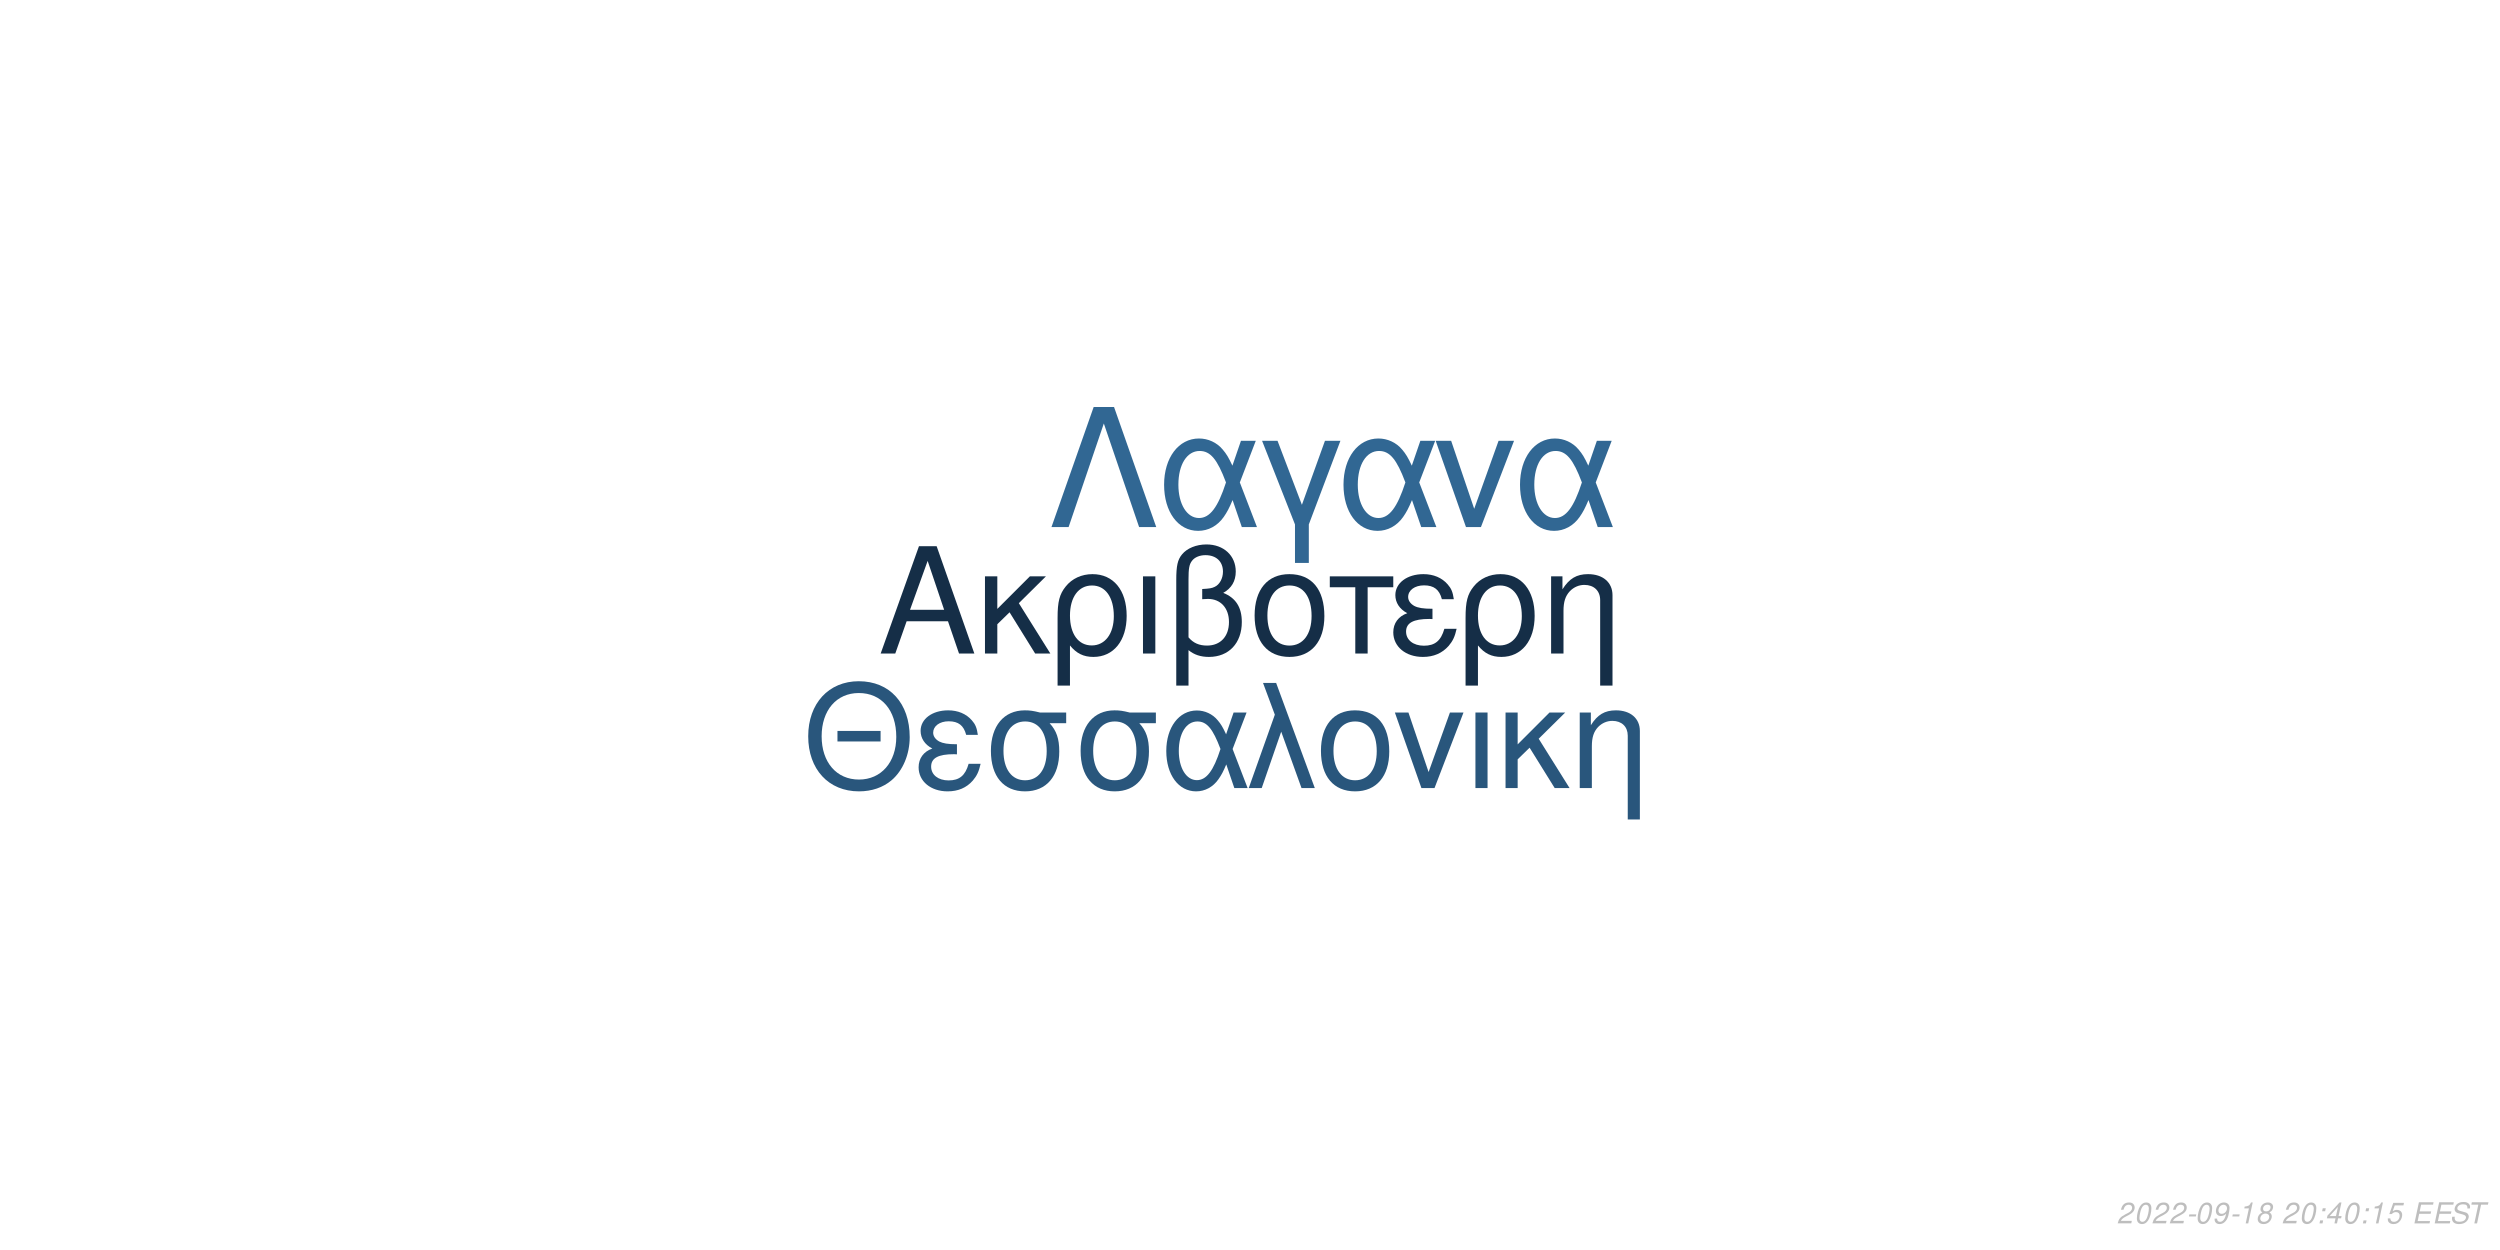
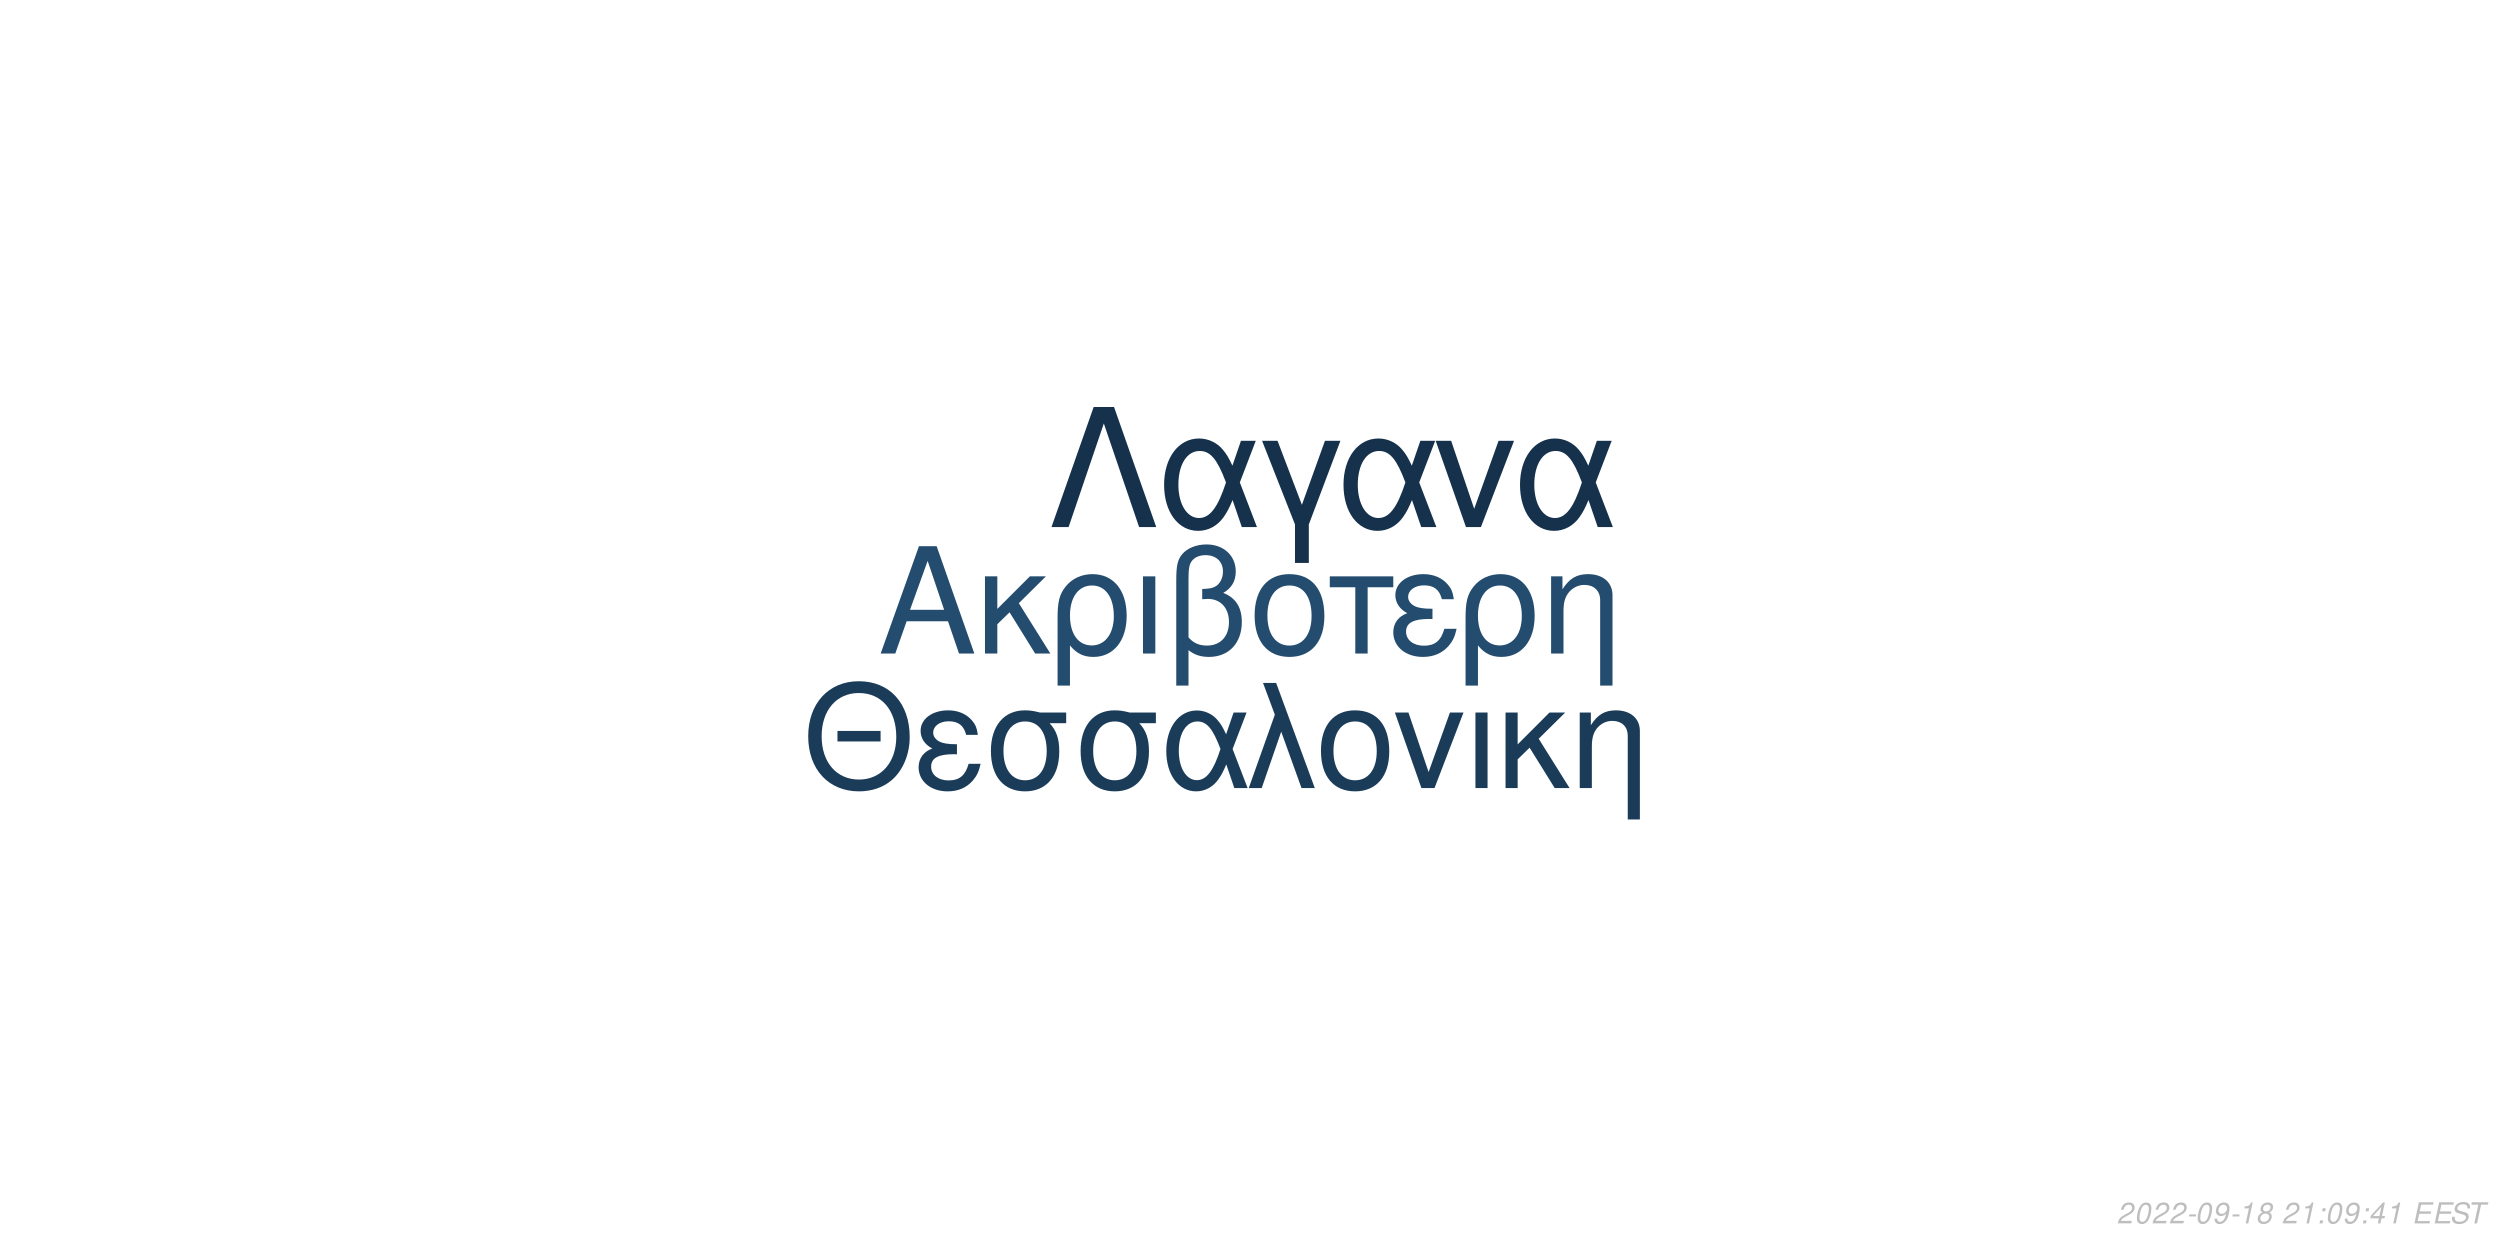
<svg xmlns="http://www.w3.org/2000/svg" xmlns:xlink="http://www.w3.org/1999/xlink" width="864pt" height="432pt" viewBox="0 0 864 432" version="1.1">
  <defs>
    <g>
      <symbol overflow="visible" id="glyph0-0">
        <path style="stroke:none;" d="" />
      </symbol>
      <symbol overflow="visible" id="glyph0-1">
        <path style="stroke:none;" d="M 24.125 -11.141 L 27.938 0 L 33.234 0 L 20.203 -37.094 L 14.094 -37.094 L 0.859 0 L 5.906 0 L 9.828 -11.141 Z M 22.797 -15.109 L 11 -15.109 L 17.094 -32.016 Z M 22.797 -15.109 " />
      </symbol>
      <symbol overflow="visible" id="glyph0-2">
        <path style="stroke:none;" d="M 7.172 -15.422 L 7.172 -26.672 L 2.906 -26.672 L 2.906 0 L 7.172 0 L 7.172 -10.125 L 11.406 -14.25 L 20.25 0 L 25.5 0 L 14.609 -17.406 L 23.969 -26.672 L 18.422 -26.672 Z M 7.172 -15.422 " />
      </symbol>
      <symbol overflow="visible" id="glyph0-3">
        <path style="stroke:none;" d="M 3 11.094 L 7.281 11.094 L 7.281 -2.797 C 9.516 -0.047 11.953 1.172 15.375 1.172 C 22.344 1.172 26.875 -4.422 26.875 -13.031 C 26.875 -21.891 22.297 -27.438 15.062 -27.438 C 11.297 -27.438 7.984 -25.906 5.797 -23.156 C 3.672 -20.516 3 -17.969 3 -12.359 Z M 14.906 -23.516 C 19.547 -23.516 22.438 -19.438 22.438 -12.922 C 22.438 -6.812 19.391 -2.797 14.812 -2.797 C 10.172 -2.797 7.281 -6.766 7.281 -13.125 C 7.281 -19.484 10.234 -23.516 14.906 -23.516 Z M 14.906 -23.516 " />
      </symbol>
      <symbol overflow="visible" id="glyph0-4">
        <path style="stroke:none;" d="M 3.516 0 L 7.781 0 L 7.781 -26.672 L 3.516 -26.672 Z M 3.516 0 " />
      </symbol>
      <symbol overflow="visible" id="glyph0-5">
        <path style="stroke:none;" d="M 4.016 11.094 L 8.25 11.094 L 8.25 -1.172 C 10.172 0.406 12.422 1.172 15.312 1.172 C 22.188 1.172 26.672 -3.609 26.672 -10.891 C 26.672 -15.984 24.578 -19.234 20.25 -20.969 C 23.109 -22.547 24.578 -25.031 24.578 -28.344 C 24.578 -33.844 20.406 -37.703 14.453 -37.703 C 10.938 -37.703 7.734 -36.391 6 -34.25 C 4.484 -32.422 4.016 -30.328 4.016 -25.391 Z M 8.25 -25.656 C 8.25 -29.359 8.5 -30.844 9.469 -32.062 C 10.375 -33.281 12.156 -34 14.094 -34 C 17.812 -34 20.156 -31.812 20.156 -28.297 C 20.156 -25.953 18.984 -23.812 17.297 -23.047 C 16.281 -22.547 15.469 -22.438 12.984 -22.297 L 12.984 -18.781 C 13.734 -18.828 14.344 -18.875 14.969 -18.875 C 19.344 -18.875 22.234 -15.719 22.234 -10.891 C 22.234 -5.906 19.281 -2.75 14.656 -2.75 C 11.953 -2.75 9.922 -3.609 8.25 -5.594 Z M 8.25 -25.656 " />
      </symbol>
      <symbol overflow="visible" id="glyph0-6">
        <path style="stroke:none;" d="M 14.094 -27.438 C 6.562 -27.438 2.094 -22.094 2.094 -13.125 C 2.094 -4.125 6.562 1.172 14.141 1.172 C 21.672 1.172 26.203 -4.172 26.203 -12.922 C 26.203 -22.188 21.828 -27.438 14.094 -27.438 Z M 14.141 -23.516 C 18.938 -23.516 21.781 -19.594 21.781 -12.984 C 21.781 -6.672 18.828 -2.75 14.141 -2.75 C 9.422 -2.75 6.516 -6.672 6.516 -13.125 C 6.516 -19.594 9.422 -23.516 14.141 -23.516 Z M 14.141 -23.516 " />
      </symbol>
      <symbol overflow="visible" id="glyph0-7">
        <path style="stroke:none;" d="M 7.891 0 L 12.156 0 L 12.156 -22.906 L 21.016 -22.906 L 21.016 -26.672 L -0.922 -26.672 L -0.922 -22.906 L 7.891 -22.906 Z M 7.891 0 " />
      </symbol>
      <symbol overflow="visible" id="glyph0-8">
        <path style="stroke:none;" d="M 14.562 -15.469 C 11.344 -15.469 9.562 -15.781 8.297 -16.438 C 6.922 -17.203 6.156 -18.328 6.156 -19.547 C 6.156 -21.891 8.453 -23.562 11.656 -23.562 C 15.062 -23.562 16.953 -22.094 17.812 -18.781 L 21.938 -18.781 C 21.578 -21.266 21.062 -22.5 19.797 -23.922 C 17.812 -26.203 14.906 -27.438 11.453 -27.438 C 5.797 -27.438 1.734 -24.375 1.734 -20.203 C 1.734 -17.609 3.156 -15.375 5.859 -13.938 C 2.797 -12.875 1.016 -10.484 1.016 -7.328 C 1.016 -2.391 5.297 1.172 11.25 1.172 C 14.969 1.172 17.906 -0.109 20.156 -2.641 C 21.578 -4.328 22.297 -5.797 22.906 -8.547 L 18.672 -8.547 C 17.5 -4.422 15.422 -2.703 11.609 -2.703 C 7.938 -2.703 5.438 -4.688 5.438 -7.578 C 5.438 -10.578 7.938 -11.953 13.484 -11.953 C 13.641 -11.953 14.094 -11.953 14.562 -11.906 Z M 14.562 -15.469 " />
      </symbol>
      <symbol overflow="visible" id="glyph0-9">
        <path style="stroke:none;" d="M 3.562 -26.672 L 3.562 0 L 7.844 0 L 7.844 -14.703 C 7.844 -17.906 8.5 -19.891 10.031 -21.531 C 11.406 -22.953 13.188 -23.719 15.062 -23.719 C 18.375 -23.719 20.516 -21.672 20.516 -18.469 L 20.516 11.094 L 24.781 11.094 L 24.781 -20.156 C 24.781 -24.578 21.469 -27.438 16.328 -27.438 C 12.359 -27.438 9.828 -25.906 7.484 -22.188 L 7.484 -26.672 Z M 3.562 -26.672 " />
      </symbol>
      <symbol overflow="visible" id="glyph1-0">
        <path style="stroke:none;" d="" />
      </symbol>
      <symbol overflow="visible" id="glyph1-1">
        <path style="stroke:none;" d="M 26.859 -19.734 L 11.953 -19.734 L 11.953 -16.094 L 26.859 -16.094 Z M 19.328 -36.922 C 8.922 -36.922 1.844 -29.25 1.844 -17.891 C 1.844 -6.484 8.875 1.141 19.391 1.141 C 23.812 1.141 27.703 -0.203 30.641 -2.688 C 34.578 -6.031 36.922 -11.656 36.922 -17.594 C 36.922 -29.297 30 -36.922 19.328 -36.922 Z M 19.328 -32.844 C 27.203 -32.844 32.281 -26.906 32.281 -17.688 C 32.281 -8.922 27.062 -2.938 19.391 -2.938 C 11.609 -2.938 6.484 -8.922 6.484 -17.891 C 6.484 -26.859 11.609 -32.844 19.328 -32.844 Z M 19.328 -32.844 " />
      </symbol>
      <symbol overflow="visible" id="glyph1-2">
        <path style="stroke:none;" d="M 14.25 -15.141 C 11.109 -15.141 9.375 -15.453 8.125 -16.094 C 6.781 -16.844 6.031 -17.938 6.031 -19.141 C 6.031 -21.422 8.266 -23.078 11.406 -23.078 C 14.75 -23.078 16.594 -21.625 17.438 -18.391 L 21.469 -18.391 C 21.125 -20.828 20.625 -22.031 19.391 -23.422 C 17.438 -25.656 14.594 -26.859 11.219 -26.859 C 5.688 -26.859 1.688 -23.875 1.688 -19.781 C 1.688 -17.234 3.094 -15.047 5.734 -13.656 C 2.734 -12.609 1 -10.266 1 -7.172 C 1 -2.344 5.188 1.141 11.016 1.141 C 14.656 1.141 17.547 -0.094 19.734 -2.594 C 21.125 -4.234 21.828 -5.688 22.422 -8.375 L 18.281 -8.375 C 17.141 -4.328 15.094 -2.641 11.359 -2.641 C 7.766 -2.641 5.328 -4.578 5.328 -7.422 C 5.328 -10.359 7.766 -11.703 13.203 -11.703 C 13.359 -11.703 13.797 -11.703 14.25 -11.656 Z M 14.25 -15.141 " />
      </symbol>
      <symbol overflow="visible" id="glyph1-3">
        <path style="stroke:none;" d="M 29 -26.109 L 19.938 -26.109 C 17.594 -26.703 16.438 -26.859 14.703 -26.859 C 7.469 -26.859 2.984 -21.469 2.984 -12.859 C 2.984 -4.031 7.375 1.141 14.797 1.141 C 22.172 1.141 26.609 -4.078 26.609 -12.656 C 26.609 -17.047 25.656 -19.828 23.266 -22.422 L 29 -22.422 Z M 14.797 -23.016 C 19.531 -23.016 22.266 -19.234 22.266 -12.75 C 22.266 -6.531 19.438 -2.688 14.797 -2.688 C 10.172 -2.688 7.328 -6.531 7.328 -12.859 C 7.328 -19.188 10.172 -23.016 14.797 -23.016 Z M 14.797 -23.016 " />
      </symbol>
      <symbol overflow="visible" id="glyph1-4">
        <path style="stroke:none;" d="M 29.344 -26.109 L 24.859 -26.109 L 22.266 -18.578 C 21.125 -21.031 20.484 -22.125 19.328 -23.469 C 17.547 -25.609 14.906 -26.812 12.156 -26.812 C 5.984 -26.812 1.594 -20.984 1.594 -12.812 C 1.594 -4.578 5.828 1.141 11.906 1.141 C 14.953 1.141 17.734 -0.344 19.625 -3.047 C 20.672 -4.531 21.281 -5.688 22.328 -8.172 L 25.109 0 L 29.703 0 L 24.516 -13.5 Z M 20.328 -13.5 C 17.891 -5.922 15.453 -2.734 12.156 -2.734 C 8.516 -2.734 5.922 -6.922 5.922 -12.812 C 5.922 -18.938 8.516 -23.016 12.359 -23.016 C 15.594 -23.016 17.688 -20.531 20.328 -13.5 Z M 20.328 -13.5 " />
      </symbol>
      <symbol overflow="visible" id="glyph1-5">
        <path style="stroke:none;" d="M 1.094 0 L 5.578 0 L 12.312 -19.484 L 19.328 0 L 23.922 0 L 10.562 -36.328 L 6.031 -36.328 L 10.109 -25.359 Z M 1.094 0 " />
      </symbol>
      <symbol overflow="visible" id="glyph1-6">
        <path style="stroke:none;" d="M 13.797 -26.859 C 6.422 -26.859 2.047 -21.625 2.047 -12.859 C 2.047 -4.031 6.422 1.141 13.859 1.141 C 21.234 1.141 25.656 -4.078 25.656 -12.656 C 25.656 -21.719 21.375 -26.859 13.797 -26.859 Z M 13.859 -23.016 C 18.531 -23.016 21.328 -19.188 21.328 -12.703 C 21.328 -6.531 18.438 -2.688 13.859 -2.688 C 9.219 -2.688 6.375 -6.531 6.375 -12.859 C 6.375 -19.188 9.219 -23.016 13.859 -23.016 Z M 13.859 -23.016 " />
      </symbol>
      <symbol overflow="visible" id="glyph1-7">
        <path style="stroke:none;" d="M 14.297 0 L 24.312 -26.109 L 19.625 -26.109 L 12.25 -5.531 L 5.281 -26.109 L 0.594 -26.109 L 9.766 0 Z M 14.297 0 " />
      </symbol>
      <symbol overflow="visible" id="glyph1-8">
        <path style="stroke:none;" d="M 3.438 0 L 7.625 0 L 7.625 -26.109 L 3.438 -26.109 Z M 3.438 0 " />
      </symbol>
      <symbol overflow="visible" id="glyph1-9">
        <path style="stroke:none;" d="M 7.031 -15.094 L 7.031 -26.109 L 2.844 -26.109 L 2.844 0 L 7.031 0 L 7.031 -9.922 L 11.156 -13.953 L 19.828 0 L 24.969 0 L 14.297 -17.047 L 23.469 -26.109 L 18.031 -26.109 Z M 7.031 -15.094 " />
      </symbol>
      <symbol overflow="visible" id="glyph1-10">
        <path style="stroke:none;" d="M 3.484 -26.109 L 3.484 0 L 7.672 0 L 7.672 -14.406 C 7.672 -17.547 8.328 -19.484 9.812 -21.078 C 11.156 -22.469 12.906 -23.219 14.75 -23.219 C 17.984 -23.219 20.078 -21.234 20.078 -18.094 L 20.078 10.859 L 24.266 10.859 L 24.266 -19.734 C 24.266 -24.062 21.031 -26.859 16 -26.859 C 12.109 -26.859 9.609 -25.359 7.328 -21.719 L 7.328 -26.109 Z M 3.484 -26.109 " />
      </symbol>
      <symbol overflow="visible" id="glyph2-0">
        <path style="stroke:none;" d="" />
      </symbol>
      <symbol overflow="visible" id="glyph2-1">
        <path style="stroke:none;" d="M 22.531 -41.484 L 15.484 -41.484 L 0.906 0 L 6.828 0 L 19 -35.797 L 31.188 0 L 37.109 0 Z M 22.531 -41.484 " />
      </symbol>
      <symbol overflow="visible" id="glyph2-2">
        <path style="stroke:none;" d="M 33.516 -29.812 L 28.391 -29.812 L 25.438 -21.219 C 24.125 -24.016 23.391 -25.266 22.078 -26.797 C 20.031 -29.25 17.016 -30.609 13.891 -30.609 C 6.828 -30.609 1.828 -23.953 1.828 -14.625 C 1.828 -5.234 6.656 1.312 13.594 1.312 C 17.078 1.312 20.266 -0.391 22.422 -3.469 C 23.609 -5.172 24.297 -6.484 25.5 -9.328 L 28.688 0 L 33.922 0 L 28 -15.422 Z M 23.219 -15.422 C 20.422 -6.766 17.641 -3.125 13.891 -3.125 C 9.734 -3.125 6.766 -7.906 6.766 -14.625 C 6.766 -21.625 9.734 -26.297 14.109 -26.297 C 17.812 -26.297 20.203 -23.453 23.219 -15.422 Z M 23.219 -15.422 " />
      </symbol>
      <symbol overflow="visible" id="glyph2-3">
        <path style="stroke:none;" d="M 12.062 12.406 L 16.844 12.406 L 16.844 -0.906 L 27.766 -29.812 L 22.422 -29.812 L 14.453 -7.688 L 6.031 -29.812 L 0.688 -29.812 L 12.062 -0.906 Z M 12.062 12.406 " />
      </symbol>
      <symbol overflow="visible" id="glyph2-4">
        <path style="stroke:none;" d="M 16.328 0 L 27.766 -29.812 L 22.422 -29.812 L 14 -6.312 L 6.031 -29.812 L 0.688 -29.812 L 11.156 0 Z M 16.328 0 " />
      </symbol>
      <symbol overflow="visible" id="glyph3-0">
        <path style="stroke:none;" d="" />
      </symbol>
      <symbol overflow="visible" id="glyph3-1">
        <path style="stroke:none;" d="M 5.234 -0.875 L 1.469 -0.875 C 1.641 -1.375 2.203 -1.891 3.109 -2.344 L 4.234 -2.938 C 5.562 -3.625 6.219 -4.469 6.219 -5.484 C 6.219 -5.938 6.062 -6.359 5.797 -6.656 C 5.469 -7.047 4.984 -7.234 4.312 -7.234 C 2.766 -7.234 1.891 -6.453 1.484 -4.734 L 2.375 -4.734 C 2.484 -5.188 2.609 -5.484 2.797 -5.75 C 3.094 -6.203 3.609 -6.453 4.188 -6.453 C 4.891 -6.453 5.344 -6.031 5.344 -5.375 C 5.344 -4.703 4.859 -4.094 4.016 -3.656 L 2.984 -3.125 C 1.234 -2.188 0.797 -1.656 0.344 -0.016 L 5.047 -0.016 Z M 5.234 -0.875 " />
      </symbol>
      <symbol overflow="visible" id="glyph3-2">
        <path style="stroke:none;" d="M 4.203 -7.234 C 3.375 -7.234 2.688 -6.812 2.125 -5.984 C 1.484 -5.047 0.984 -3.188 0.984 -1.734 C 0.984 -1.109 1.172 -0.562 1.484 -0.266 C 1.797 0.047 2.281 0.234 2.766 0.234 C 3.625 0.234 4.281 -0.156 4.859 -1.016 C 5.516 -1.953 6 -3.797 6 -5.266 C 6 -6.5 5.328 -7.234 4.203 -7.234 Z M 4.094 -6.453 C 4.734 -6.453 5.125 -5.984 5.125 -5.156 C 5.125 -4.203 4.781 -2.625 4.406 -1.812 C 3.984 -0.938 3.516 -0.547 2.875 -0.547 C 2.25 -0.547 1.875 -1.031 1.875 -1.828 C 1.875 -2.797 2.203 -4.344 2.594 -5.203 C 2.984 -6.047 3.453 -6.453 4.094 -6.453 Z M 4.094 -6.453 " />
      </symbol>
      <symbol overflow="visible" id="glyph3-3">
        <path style="stroke:none;" d="M 3.516 -3.125 L 1.125 -3.125 L 0.969 -2.406 L 3.359 -2.406 Z M 3.516 -3.125 " />
      </symbol>
      <symbol overflow="visible" id="glyph3-4">
        <path style="stroke:none;" d="M 0.844 -1.656 C 0.844 -1.547 0.844 -1.438 0.844 -1.375 C 0.844 -0.406 1.531 0.234 2.578 0.234 C 3.203 0.234 3.766 0.016 4.297 -0.438 C 4.938 -1 5.312 -1.656 5.594 -2.719 C 5.844 -3.672 6.016 -4.766 6.016 -5.375 C 6.016 -5.844 5.844 -6.328 5.547 -6.656 C 5.203 -7.031 4.703 -7.234 4.062 -7.234 C 2.516 -7.234 1.297 -5.938 1.297 -4.266 C 1.297 -3.203 1.984 -2.547 3.047 -2.547 C 3.484 -2.547 3.953 -2.672 4.281 -2.891 C 4.406 -2.984 4.547 -3.078 4.828 -3.344 C 4.438 -1.484 3.703 -0.547 2.703 -0.547 C 2.109 -0.547 1.719 -0.938 1.719 -1.547 L 1.719 -1.656 Z M 3.953 -6.453 C 4.625 -6.453 5.141 -5.953 5.141 -5.281 C 5.141 -4.188 4.312 -3.312 3.297 -3.312 C 2.594 -3.312 2.172 -3.734 2.172 -4.453 C 2.172 -5.562 2.984 -6.453 3.953 -6.453 Z M 3.953 -6.453 " />
      </symbol>
      <symbol overflow="visible" id="glyph3-5">
        <path style="stroke:none;" d="M 3.703 -5.188 L 2.594 0 L 3.469 0 L 5.016 -7.234 L 4.438 -7.234 C 3.906 -6.156 3.688 -6.016 2.234 -5.812 L 2.109 -5.188 Z M 3.703 -5.188 " />
      </symbol>
      <symbol overflow="visible" id="glyph3-6">
        <path style="stroke:none;" d="M 4.766 -3.797 C 5.078 -3.969 5.234 -4.078 5.438 -4.234 C 5.812 -4.594 6.062 -5.172 6.062 -5.734 C 6.062 -6.625 5.344 -7.234 4.266 -7.234 C 2.812 -7.234 1.703 -6.219 1.703 -4.875 C 1.703 -4.406 1.875 -4.125 2.359 -3.812 C 1.297 -3.312 0.75 -2.516 0.75 -1.469 C 0.75 -0.438 1.547 0.234 2.812 0.234 C 3.656 0.234 4.359 -0.094 4.938 -0.734 C 5.359 -1.234 5.609 -1.859 5.609 -2.438 C 5.609 -3.047 5.312 -3.516 4.766 -3.797 Z M 4.109 -6.453 C 4.797 -6.453 5.188 -6.125 5.188 -5.578 C 5.188 -5.266 5.062 -4.922 4.859 -4.672 C 4.562 -4.312 4.188 -4.156 3.656 -4.156 C 2.984 -4.156 2.594 -4.453 2.594 -4.984 C 2.594 -5.859 3.203 -6.453 4.109 -6.453 Z M 3.453 -3.406 C 4.234 -3.406 4.734 -2.984 4.734 -2.312 C 4.734 -1.312 3.922 -0.547 2.875 -0.547 C 2.125 -0.547 1.625 -0.969 1.625 -1.625 C 1.625 -2.609 2.438 -3.406 3.453 -3.406 Z M 3.453 -3.406 " />
      </symbol>
      <symbol overflow="visible" id="glyph3-7">
        <path style="stroke:none;" d="" />
      </symbol>
      <symbol overflow="visible" id="glyph3-8">
        <path style="stroke:none;" d="M 2.359 -1.031 L 1.312 -1.031 L 1.094 0 L 2.141 0 Z M 3.266 -5.234 L 2.219 -5.234 L 2 -4.203 L 3.047 -4.203 Z M 3.266 -5.234 " />
      </symbol>
      <symbol overflow="visible" id="glyph3-9">
        <path style="stroke:none;" d="M 3.625 -1.75 L 3.266 0 L 4.141 0 L 4.516 -1.75 L 5.562 -1.75 L 5.734 -2.531 L 4.688 -2.531 L 5.688 -7.234 L 5.016 -7.234 L 0.844 -2.672 L 0.641 -1.75 Z M 3.797 -2.531 L 1.594 -2.531 L 4.469 -5.703 Z M 3.797 -2.531 " />
      </symbol>
      <symbol overflow="visible" id="glyph3-10">
-         <path style="stroke:none;" d="M 6.297 -7.094 L 2.594 -7.094 L 1.234 -3.234 L 2.047 -3.234 C 2.656 -3.766 2.938 -3.906 3.531 -3.906 C 4.328 -3.906 4.797 -3.453 4.797 -2.688 C 4.797 -1.438 3.969 -0.547 2.828 -0.547 C 2.031 -0.547 1.609 -0.938 1.578 -1.734 L 0.703 -1.734 L 0.703 -1.516 C 0.703 -0.938 0.844 -0.547 1.188 -0.266 C 1.562 0.062 2.078 0.234 2.703 0.234 C 3.656 0.234 4.391 -0.156 4.984 -0.922 C 5.422 -1.5 5.672 -2.234 5.672 -2.953 C 5.672 -4 4.938 -4.672 3.812 -4.672 C 3.328 -4.672 2.906 -4.547 2.406 -4.234 L 3.109 -6.219 L 6.109 -6.219 Z M 6.297 -7.094 " />
+         <path style="stroke:none;" d="M 2.547 -3.312 L 6.5 -3.312 L 6.688 -4.141 L 2.719 -4.141 L 3.219 -6.469 L 7.344 -6.469 L 7.516 -7.297 L 2.453 -7.297 L 0.906 0 L 6.125 0 L 6.297 -0.812 L 2.016 -0.812 Z M 2.547 -3.312 " />
      </symbol>
      <symbol overflow="visible" id="glyph3-11">
-         <path style="stroke:none;" d="M 2.547 -3.312 L 6.5 -3.312 L 6.688 -4.141 L 2.719 -4.141 L 3.219 -6.469 L 7.344 -6.469 L 7.516 -7.297 L 2.453 -7.297 L 0.906 0 L 6.125 0 L 6.297 -0.812 L 2.016 -0.812 Z M 2.547 -3.312 " />
+         <path style="stroke:none;" d="M 7.062 -5.156 C 7.125 -5.438 7.141 -5.562 7.141 -5.703 C 7.141 -6.156 6.938 -6.594 6.594 -6.891 C 6.188 -7.25 5.656 -7.406 4.875 -7.406 C 3.844 -7.406 3.047 -7.125 2.5 -6.562 C 2.094 -6.141 1.781 -5.438 1.781 -4.922 C 1.781 -4.297 2.219 -3.766 2.891 -3.562 L 4.594 -3.094 C 5.406 -2.859 5.734 -2.578 5.734 -2.094 C 5.734 -1.781 5.547 -1.406 5.266 -1.141 C 4.844 -0.766 4.266 -0.578 3.453 -0.578 C 2.328 -0.578 1.812 -0.984 1.812 -1.906 C 1.812 -2.047 1.812 -2.125 1.844 -2.312 L 0.984 -2.312 C 0.906 -2.062 0.891 -1.906 0.891 -1.688 C 0.891 -0.484 1.797 0.234 3.297 0.234 C 4.359 0.234 5.234 -0.062 5.812 -0.609 C 6.344 -1.078 6.688 -1.797 6.688 -2.375 C 6.688 -2.641 6.609 -2.906 6.453 -3.156 C 6.234 -3.5 5.938 -3.703 5.469 -3.828 L 3.75 -4.312 C 2.984 -4.547 2.734 -4.734 2.734 -5.188 C 2.734 -5.547 2.875 -5.844 3.188 -6.109 C 3.547 -6.438 4.031 -6.594 4.703 -6.594 C 5.266 -6.594 5.688 -6.484 5.906 -6.297 C 6.094 -6.125 6.219 -5.797 6.219 -5.516 C 6.219 -5.422 6.203 -5.344 6.188 -5.156 Z M 7.062 -5.156 " />
      </symbol>
      <symbol overflow="visible" id="glyph3-12">
-         <path style="stroke:none;" d="M 7.062 -5.156 C 7.125 -5.438 7.141 -5.562 7.141 -5.703 C 7.141 -6.156 6.938 -6.594 6.594 -6.891 C 6.188 -7.25 5.656 -7.406 4.875 -7.406 C 3.844 -7.406 3.047 -7.125 2.5 -6.562 C 2.094 -6.141 1.781 -5.438 1.781 -4.922 C 1.781 -4.297 2.219 -3.766 2.891 -3.562 L 4.594 -3.094 C 5.406 -2.859 5.734 -2.578 5.734 -2.094 C 5.734 -1.781 5.547 -1.406 5.266 -1.141 C 4.844 -0.766 4.266 -0.578 3.453 -0.578 C 2.328 -0.578 1.812 -0.984 1.812 -1.906 C 1.812 -2.047 1.812 -2.125 1.844 -2.312 L 0.984 -2.312 C 0.906 -2.062 0.891 -1.906 0.891 -1.688 C 0.891 -0.484 1.797 0.234 3.297 0.234 C 4.359 0.234 5.234 -0.062 5.812 -0.609 C 6.344 -1.078 6.688 -1.797 6.688 -2.375 C 6.688 -2.641 6.609 -2.906 6.453 -3.156 C 6.234 -3.5 5.938 -3.703 5.469 -3.828 L 3.75 -4.312 C 2.984 -4.547 2.734 -4.734 2.734 -5.188 C 2.734 -5.547 2.875 -5.844 3.188 -6.109 C 3.547 -6.438 4.031 -6.594 4.703 -6.594 C 5.266 -6.594 5.688 -6.484 5.906 -6.297 C 6.094 -6.125 6.219 -5.797 6.219 -5.516 C 6.219 -5.422 6.203 -5.344 6.188 -5.156 Z M 7.062 -5.156 " />
-       </symbol>
-       <symbol overflow="visible" id="glyph3-13">
        <path style="stroke:none;" d="M 4.938 -6.469 L 7.312 -6.469 L 7.484 -7.297 L 1.75 -7.297 L 1.578 -6.469 L 3.984 -6.469 L 2.609 0 L 3.547 0 Z M 4.938 -6.469 " />
      </symbol>
    </g>
  </defs>
  <g id="surface1">
    <rect x="0" y="0" width="864" height="432" style="fill:rgb(100%,100%,100%);fill-opacity:1;stroke:none;" />
-     <g style="fill:rgb(8.235%,18.039%,27.843%);fill-opacity:1;">
+     <g style="fill:rgb(13.725%,29.804%,43.529%);fill-opacity:1;">
      <use xlink:href="#glyph0-1" x="303.5" y="225.861" />
      <use xlink:href="#glyph0-2" x="337.5" y="225.861" />
      <use xlink:href="#glyph0-3" x="362.5" y="225.861" />
      <use xlink:href="#glyph0-4" x="391.5" y="225.861" />
      <use xlink:href="#glyph0-5" x="402.5" y="225.861" />
      <use xlink:href="#glyph0-6" x="431.5" y="225.861" />
      <use xlink:href="#glyph0-7" x="460.5" y="225.861" />
      <use xlink:href="#glyph0-8" x="480.5" y="225.861" />
      <use xlink:href="#glyph0-3" x="503.5" y="225.861" />
      <use xlink:href="#glyph0-9" x="532.5" y="225.861" />
    </g>
-     <g style="fill:rgb(16.078%,33.725%,48.627%);fill-opacity:1;">
+     <g style="fill:rgb(10.588%,23.529%,34.902%);fill-opacity:1;">
      <use xlink:href="#glyph1-1" x="277.473" y="272.354" />
      <use xlink:href="#glyph1-2" x="316.473" y="272.354" />
      <use xlink:href="#glyph1-3" x="339.473" y="272.354" />
      <use xlink:href="#glyph1-3" x="370.473" y="272.354" />
      <use xlink:href="#glyph1-4" x="401.473" y="272.354" />
      <use xlink:href="#glyph1-5" x="430.473" y="272.354" />
      <use xlink:href="#glyph1-6" x="454.473" y="272.354" />
      <use xlink:href="#glyph1-7" x="481.473" y="272.354" />
      <use xlink:href="#glyph1-8" x="506.473" y="272.354" />
      <use xlink:href="#glyph1-9" x="517.473" y="272.354" />
      <use xlink:href="#glyph1-10" x="542.473" y="272.354" />
    </g>
-     <g style="fill:rgb(19.216%,40.392%,57.647%);fill-opacity:1;">
+     <g style="fill:rgb(8.627%,19.216%,29.804%);fill-opacity:1;">
      <use xlink:href="#glyph2-1" x="362.484" y="182.152" />
      <use xlink:href="#glyph2-2" x="400.484" y="182.152" />
      <use xlink:href="#glyph2-3" x="435.484" y="182.152" />
      <use xlink:href="#glyph2-2" x="462.484" y="182.152" />
      <use xlink:href="#glyph2-4" x="495.484" y="182.152" />
      <use xlink:href="#glyph2-2" x="523.484" y="182.152" />
    </g>
    <g style="fill:rgb(74.51%,74.51%,74.51%);fill-opacity:1;">
      <use xlink:href="#glyph3-1" x="731.52" y="422.81" />
      <use xlink:href="#glyph3-2" x="737.52" y="422.81" />
      <use xlink:href="#glyph3-1" x="743.52" y="422.81" />
      <use xlink:href="#glyph3-1" x="749.52" y="422.81" />
      <use xlink:href="#glyph3-3" x="755.52" y="422.81" />
      <use xlink:href="#glyph3-2" x="758.52" y="422.81" />
      <use xlink:href="#glyph3-4" x="764.52" y="422.81" />
      <use xlink:href="#glyph3-3" x="770.52" y="422.81" />
      <use xlink:href="#glyph3-5" x="773.52" y="422.81" />
      <use xlink:href="#glyph3-6" x="779.52" y="422.81" />
      <use xlink:href="#glyph3-7" x="785.52" y="422.81" />
      <use xlink:href="#glyph3-1" x="788.52" y="422.81" />
-       <use xlink:href="#glyph3-2" x="794.52" y="422.81" />
+       <use xlink:href="#glyph3-5" x="794.52" y="422.81" />
      <use xlink:href="#glyph3-8" x="800.52" y="422.81" />
-       <use xlink:href="#glyph3-9" x="803.52" y="422.81" />
-       <use xlink:href="#glyph3-2" x="809.52" y="422.81" />
+       <use xlink:href="#glyph3-2" x="803.52" y="422.81" />
+       <use xlink:href="#glyph3-4" x="809.52" y="422.81" />
      <use xlink:href="#glyph3-8" x="815.52" y="422.81" />
-       <use xlink:href="#glyph3-5" x="818.52" y="422.81" />
-       <use xlink:href="#glyph3-10" x="824.52" y="422.81" />
+       <use xlink:href="#glyph3-9" x="818.52" y="422.81" />
+       <use xlink:href="#glyph3-5" x="824.52" y="422.81" />
      <use xlink:href="#glyph3-7" x="830.52" y="422.81" />
-       <use xlink:href="#glyph3-11" x="833.52" y="422.81" />
-       <use xlink:href="#glyph3-11" x="840.52" y="422.81" />
-       <use xlink:href="#glyph3-12" x="846.52" y="422.81" />
-       <use xlink:href="#glyph3-13" x="852.52" y="422.81" />
+       <use xlink:href="#glyph3-10" x="833.52" y="422.81" />
+       <use xlink:href="#glyph3-10" x="840.52" y="422.81" />
+       <use xlink:href="#glyph3-11" x="846.52" y="422.81" />
+       <use xlink:href="#glyph3-12" x="852.52" y="422.81" />
    </g>
  </g>
</svg>
